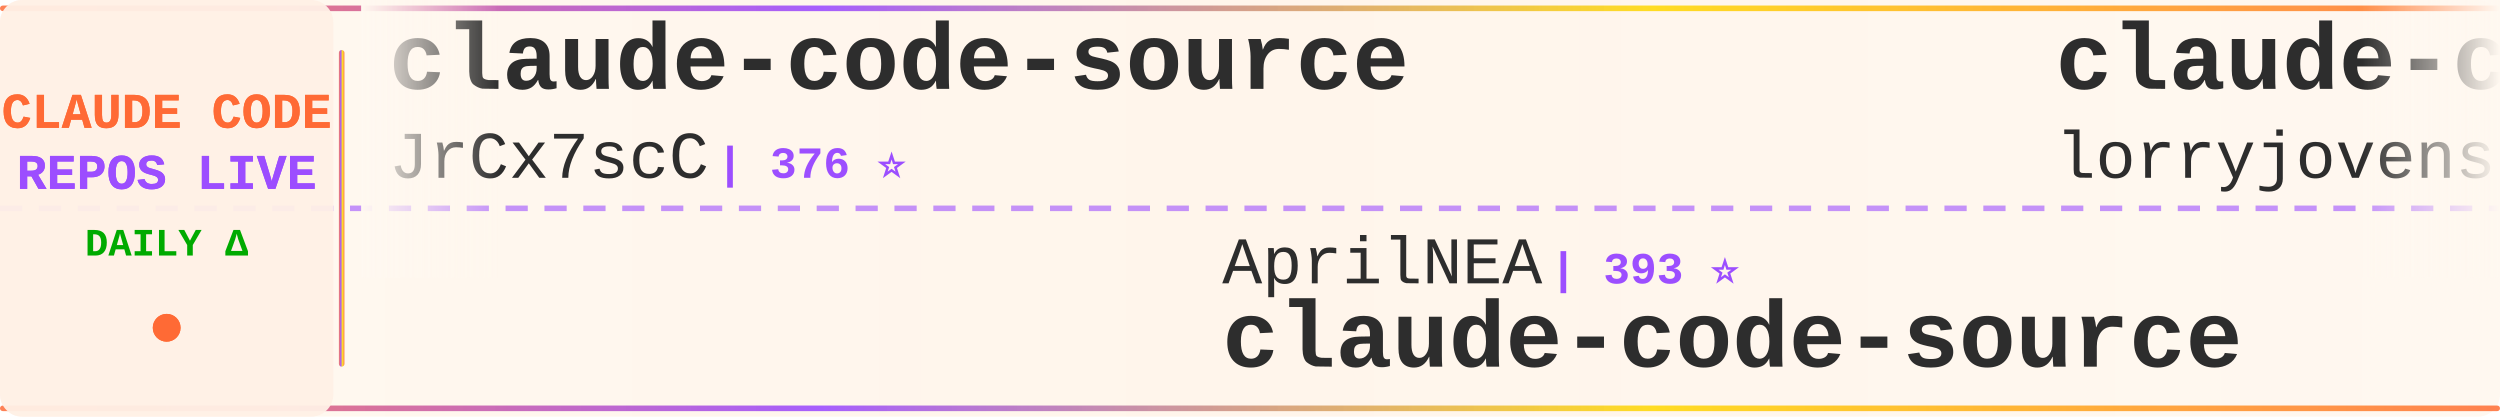
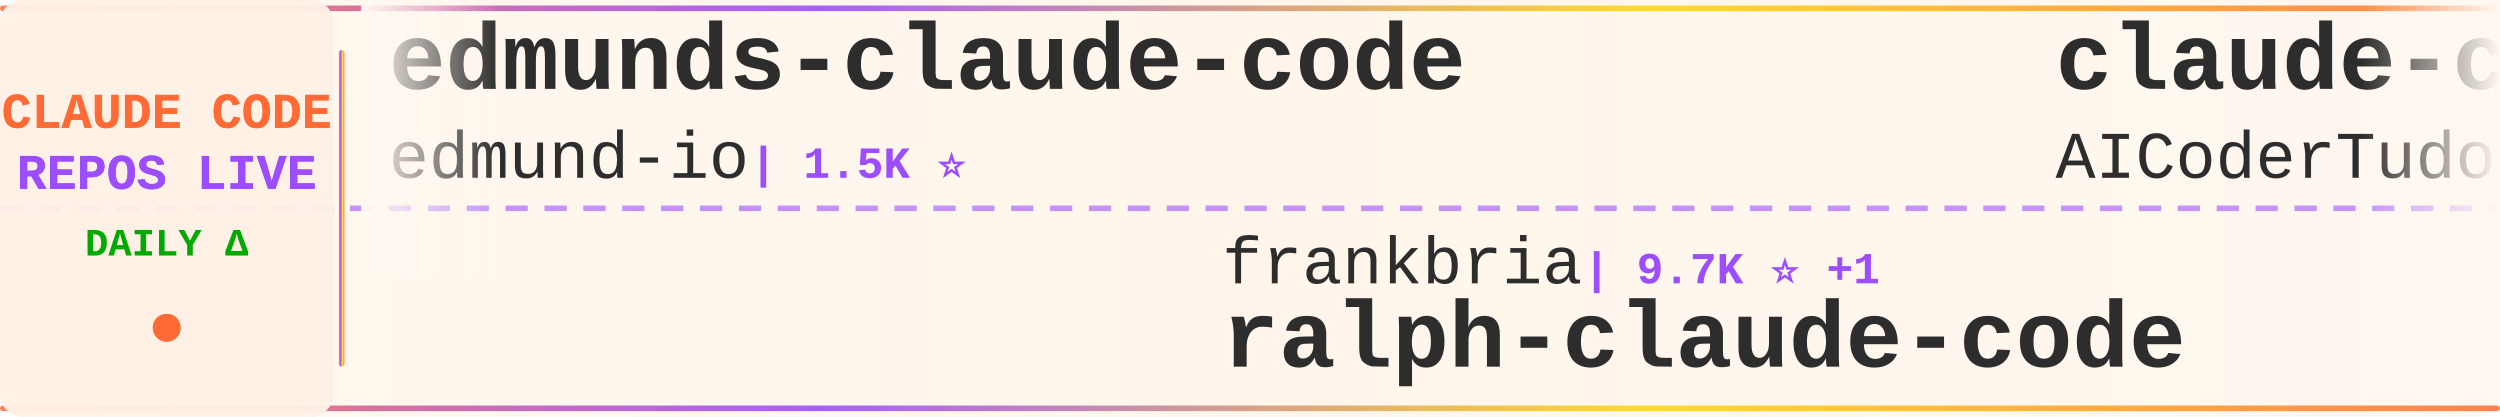
<svg xmlns="http://www.w3.org/2000/svg" width="900" height="150">
  <defs>
    <linearGradient id="tickerBg" x1="0%" y1="0%" x2="100%" y2="0%">
      <stop offset="0%" style="stop-color:#fff8f0;stop-opacity:0.98" />
      <stop offset="50%" style="stop-color:#fff5eb;stop-opacity:1" />
      <stop offset="100%" style="stop-color:#fff8f0;stop-opacity:0.98" />
    </linearGradient>
    <linearGradient id="borderGrad" x1="0%" y1="0%" x2="100%" y2="0%">
      <stop offset="0%" style="stop-color:#FF6B35;stop-opacity:0.85">
        <animate attributeName="stop-opacity" values="0.85;1;0.85" dur="2s" repeatCount="indefinite" />
      </stop>
      <stop offset="33%" style="stop-color:#9C4EFF;stop-opacity:0.9">
        <animate attributeName="stop-opacity" values="0.9;1;0.9" dur="2.2s" repeatCount="indefinite" />
      </stop>
      <stop offset="66%" style="stop-color:#FFD700;stop-opacity:0.85">
        <animate attributeName="stop-opacity" values="0.85;1;0.85" dur="1.8s" repeatCount="indefinite" />
      </stop>
      <stop offset="100%" style="stop-color:#FF6B35;stop-opacity:0.85">
        <animate attributeName="stop-opacity" values="0.85;1;0.85" dur="2s" repeatCount="indefinite" />
      </stop>
    </linearGradient>
    <filter id="textGlow">
      <feGaussianBlur stdDeviation="0.15" result="coloredBlur" />
      <feMerge>
        <feMergeNode in="coloredBlur" />
        <feMergeNode in="SourceGraphic" />
      </feMerge>
    </filter>
    <filter id="metricGlow">
      <feGaussianBlur stdDeviation="0.2" result="coloredBlur" />
      <feMerge>
        <feMergeNode in="coloredBlur" />
        <feMergeNode in="SourceGraphic" />
      </feMerge>
    </filter>
    <linearGradient id="leftFade" x1="0%" y1="0%" x2="100%" y2="0%">
      <stop offset="0%" style="stop-color:#fff8f0;stop-opacity:1" />
      <stop offset="100%" style="stop-color:#fff8f0;stop-opacity:0" />
    </linearGradient>
    <linearGradient id="rightFade" x1="0%" y1="0%" x2="100%" y2="0%">
      <stop offset="0%" style="stop-color:#fff8f0;stop-opacity:0" />
      <stop offset="100%" style="stop-color:#fff8f0;stop-opacity:1" />
    </linearGradient>
  </defs>
  <rect width="900" height="150" fill="url(#tickerBg)" rx="8" />
  <rect x="0" y="2" width="900" height="2" fill="url(#borderGrad)" rx="1" />
  <rect x="0" y="146" width="900" height="2" fill="url(#borderGrad)" rx="1" />
  <line x1="0" y1="75" x2="900" y2="75" stroke="#9C4EFF" stroke-width="2" stroke-dasharray="8 6" opacity="0.6" />
  <rect x="0" y="0" width="120" height="150" fill="#fff0e6" opacity="0.95" rx="8" />
  <text x="60" y="46" font-family="'Courier New', monospace" font-size="18" font-weight="bold" fill="#FF6B35" text-anchor="middle" filter="url(#textGlow)">
    CLAUDE CODE
  </text>
  <text x="60" y="68" font-family="'Courier New', monospace" font-size="18" font-weight="bold" fill="#9C4EFF" text-anchor="middle" filter="url(#textGlow)">
    REPOS LIVE
  </text>
  <text x="60" y="92" font-family="'Courier New', monospace" font-size="14" font-weight="bold" fill="#00aa00" text-anchor="middle">
    DAILY Δ
  </text>
  <circle cx="60" cy="118" r="5" fill="#FF6B35" filter="url(#metricGlow)">
    <animate attributeName="r" values="4;6;4" dur="1.5s" repeatCount="indefinite" />
    <animate attributeName="opacity" values="0.6;1;0.6" dur="1.5s" repeatCount="indefinite" />
  </circle>
  <rect x="122" y="18" width="2" height="114" fill="url(#borderGrad)" rx="1" />
  <clipPath id="tickerClip">
    <rect x="130" y="0" width="770" height="150" />
  </clipPath>
  <g clip-path="url(#tickerClip)">
    <g id="tickerItems">
      <animateTransform attributeName="transform" attributeType="XML" type="translate" from="0 0" to="-3000 0" dur="54s" repeatCount="indefinite" />
      <g transform="translate(0, 0)">
-         <text x="140" y="32" font-family="'Courier New', monospace" font-size="34" font-weight="bold" fill="#2d2d2d">claude-code-source</text>
-         <text x="140" y="64" font-family="'Courier New', monospace" font-size="24" font-weight="normal" fill="#2d2d2d" opacity="1.0">JrCx7scC</text>
-         <text x="258" y="64" font-family="'Courier New', monospace" font-size="16" font-weight="bold" fill="#9C4EFF"> | 376 ⭐</text>
+         <text x="140" y="32" font-family="'Courier New', monospace" font-size="34" font-weight="bold" fill="#2d2d2d">edmunds-claude-code</text>
+         <text x="140" y="64" font-family="'Courier New', monospace" font-size="24" font-weight="normal" fill="#2d2d2d" opacity="1.0">edmund-io</text>
+         <text x="270" y="64" font-family="'Courier New', monospace" font-size="16" font-weight="bold" fill="#9C4EFF"> | 1.5K ⭐</text>
      </g>
      <g transform="translate(300, 0)">
-         <text x="140" y="102" font-family="'Courier New', monospace" font-size="24" font-weight="normal" fill="#2d2d2d" opacity="1.0">AprilNEA</text>
-         <text x="258" y="102" font-family="'Courier New', monospace" font-size="16" font-weight="bold" fill="#9C4EFF"> | 393 ⭐</text>
-         <text x="140" y="132" font-family="'Courier New', monospace" font-size="34" font-weight="bold" fill="#2d2d2d">claude-code-source</text>
+         <text x="140" y="102" font-family="'Courier New', monospace" font-size="24" font-weight="normal" fill="#2d2d2d" opacity="1.0">frankbria</text>
+         <text x="270" y="102" font-family="'Courier New', monospace" font-size="16" font-weight="bold" fill="#9C4EFF"> | 9.7K ⭐ +1</text>
+         <text x="140" y="132" font-family="'Courier New', monospace" font-size="34" font-weight="bold" fill="#2d2d2d">ralph-claude-code</text>
      </g>
      <g transform="translate(600, 0)">
-         <text x="140" y="32" font-family="'Courier New', monospace" font-size="34" font-weight="bold" fill="#2d2d2d">claude-code-rust</text>
-         <text x="140" y="64" font-family="'Courier New', monospace" font-size="24" font-weight="normal" fill="#2d2d2d" opacity="1.0">lorryjovens-hub</text>
-         <text x="342" y="64" font-family="'Courier New', monospace" font-size="16" font-weight="bold" fill="#9C4EFF"> | 1.7K ⭐</text>
+         <text x="140" y="32" font-family="'Courier New', monospace" font-size="34" font-weight="bold" fill="#2d2d2d">claude-code-tudou</text>
+         <text x="140" y="64" font-family="'Courier New', monospace" font-size="24" font-weight="normal" fill="#2d2d2d" opacity="1.0">AICoderTudou</text>
+         <text x="306" y="64" font-family="'Courier New', monospace" font-size="16" font-weight="bold" fill="#9C4EFF"> | 493 ⭐</text>
      </g>
      <g transform="translate(900, 0)">
+         <text x="140" y="102" font-family="'Courier New', monospace" font-size="24" font-weight="normal" fill="#2d2d2d" opacity="1.0">techjarves</text>
+         <text x="282" y="102" font-family="'Courier New', monospace" font-size="16" font-weight="bold" fill="#9C4EFF"> | 1.6K ⭐</text>
+         <text x="140" y="132" font-family="'Courier New', monospace" font-size="34" font-weight="bold" fill="#2d2d2d">ClaudeCode-Portable</text>
+       </g>
+       <g transform="translate(1200, 0)">
+         <text x="140" y="32" font-family="'Courier New', monospace" font-size="34" font-weight="bold" fill="#2d2d2d">claude-code-tips</text>
+         <text x="140" y="64" font-family="'Courier New', monospace" font-size="24" font-weight="normal" fill="#2d2d2d" opacity="1.0">ykdojo</text>
+         <text x="234" y="64" font-family="'Courier New', monospace" font-size="16" font-weight="bold" fill="#9C4EFF"> | 10.2K ⭐ +1</text>
+       </g>
+       <g transform="translate(1500, 0)">
        <text x="140" y="102" font-family="'Courier New', monospace" font-size="24" font-weight="normal" fill="#2d2d2d" opacity="1.0">digitalsamba</text>
        <text x="306" y="102" font-family="'Courier New', monospace" font-size="16" font-weight="bold" fill="#9C4EFF"> | 2.2K ⭐ +1</text>
        <text x="140" y="132" font-family="'Courier New', monospace" font-size="34" font-weight="bold" fill="#2d2d2d">claude-code-video-toolki...</text>
      </g>
-       <g transform="translate(1200, 0)">
-         <text x="140" y="32" font-family="'Courier New', monospace" font-size="34" font-weight="bold" fill="#2d2d2d">claude-code-prompts</text>
-         <text x="140" y="64" font-family="'Courier New', monospace" font-size="24" font-weight="normal" fill="#2d2d2d" opacity="1.0">repowise-dev</text>
-         <text x="306" y="64" font-family="'Courier New', monospace" font-size="16" font-weight="bold" fill="#9C4EFF"> | 1.2K ⭐</text>
-       </g>
-       <g transform="translate(1500, 0)">
-         <text x="140" y="102" font-family="'Courier New', monospace" font-size="24" font-weight="normal" fill="#2d2d2d" opacity="1.0">xu-xiang</text>
-         <text x="258" y="102" font-family="'Courier New', monospace" font-size="16" font-weight="bold" fill="#9C4EFF"> | 2.0K ⭐ +1</text>
-         <text x="140" y="132" font-family="'Courier New', monospace" font-size="34" font-weight="bold" fill="#2d2d2d">everything-claude-code-z...</text>
-       </g>
      <g transform="translate(1800, 0)">
-         <text x="140" y="32" font-family="'Courier New', monospace" font-size="34" font-weight="bold" fill="#2d2d2d">learn-claude-code</text>
-         <text x="140" y="64" font-family="'Courier New', monospace" font-size="24" font-weight="normal" fill="#2d2d2d" opacity="1.0">shareAI-lab</text>
-         <text x="294" y="64" font-family="'Courier New', monospace" font-size="16" font-weight="bold" fill="#9C4EFF"> | 78.5K ⭐ +9</text>
+         <text x="140" y="32" font-family="'Courier New', monospace" font-size="34" font-weight="bold" fill="#2d2d2d">claude-code-proxy</text>
+         <text x="140" y="64" font-family="'Courier New', monospace" font-size="24" font-weight="normal" fill="#2d2d2d" opacity="1.0">1rgs</text>
+         <text x="210" y="64" font-family="'Courier New', monospace" font-size="16" font-weight="bold" fill="#9C4EFF"> | 3.8K ⭐</text>
      </g>
      <g transform="translate(2100, 0)">
-         <text x="140" y="102" font-family="'Courier New', monospace" font-size="24" font-weight="normal" fill="#2d2d2d" opacity="1.0">fuergaosi233</text>
-         <text x="306" y="102" font-family="'Courier New', monospace" font-size="16" font-weight="bold" fill="#9C4EFF"> | 2.8K ⭐</text>
-         <text x="140" y="132" font-family="'Courier New', monospace" font-size="34" font-weight="bold" fill="#2d2d2d">claude-code-proxy</text>
+         <text x="140" y="102" font-family="'Courier New', monospace" font-size="24" font-weight="normal" fill="#2d2d2d" opacity="1.0">lintsinghua</text>
+         <text x="294" y="102" font-family="'Courier New', monospace" font-size="16" font-weight="bold" fill="#9C4EFF"> | 4.3K ⭐</text>
+         <text x="140" y="132" font-family="'Courier New', monospace" font-size="34" font-weight="bold" fill="#2d2d2d">claude-code-book</text>
      </g>
      <g transform="translate(2400, 0)">
-         <text x="140" y="32" font-family="'Courier New', monospace" font-size="34" font-weight="bold" fill="#2d2d2d">Open-ClaudeCode</text>
-         <text x="140" y="64" font-family="'Courier New', monospace" font-size="24" font-weight="normal" fill="#2d2d2d" opacity="1.0">LING71671</text>
-         <text x="270" y="64" font-family="'Courier New', monospace" font-size="16" font-weight="bold" fill="#9C4EFF"> | 964 ⭐ -1</text>
+         <text x="140" y="32" font-family="'Courier New', monospace" font-size="34" font-weight="bold" fill="#2d2d2d">claude-code-source</text>
+         <text x="140" y="64" font-family="'Courier New', monospace" font-size="24" font-weight="normal" fill="#2d2d2d" opacity="1.0">hangsman</text>
+         <text x="258" y="64" font-family="'Courier New', monospace" font-size="16" font-weight="bold" fill="#9C4EFF"> | 797 ⭐</text>
      </g>
      <g transform="translate(2700, 0)">
-         <text x="140" y="102" font-family="'Courier New', monospace" font-size="24" font-weight="normal" fill="#2d2d2d" opacity="1.0">musistudio</text>
-         <text x="282" y="102" font-family="'Courier New', monospace" font-size="16" font-weight="bold" fill="#9C4EFF"> | 37.6K ⭐ +3</text>
-         <text x="140" y="132" font-family="'Courier New', monospace" font-size="34" font-weight="bold" fill="#2d2d2d">claude-code-router</text>
+         <text x="140" y="102" font-family="'Courier New', monospace" font-size="24" font-weight="normal" fill="#2d2d2d" opacity="1.0">huangjia2019</text>
+         <text x="306" y="102" font-family="'Courier New', monospace" font-size="16" font-weight="bold" fill="#9C4EFF"> | 1.1K ⭐</text>
+         <text x="140" y="132" font-family="'Courier New', monospace" font-size="34" font-weight="bold" fill="#2d2d2d">claude-code-engineering</text>
      </g>
      <g transform="translate(3000, 0)">
-         <text x="140" y="32" font-family="'Courier New', monospace" font-size="34" font-weight="bold" fill="#2d2d2d">claude-code-source</text>
-         <text x="140" y="64" font-family="'Courier New', monospace" font-size="24" font-weight="normal" fill="#2d2d2d" opacity="1.0">JrCx7scC</text>
-         <text x="258" y="64" font-family="'Courier New', monospace" font-size="16" font-weight="bold" fill="#9C4EFF"> | 376 ⭐</text>
+         <text x="140" y="32" font-family="'Courier New', monospace" font-size="34" font-weight="bold" fill="#2d2d2d">edmunds-claude-code</text>
+         <text x="140" y="64" font-family="'Courier New', monospace" font-size="24" font-weight="normal" fill="#2d2d2d" opacity="1.0">edmund-io</text>
+         <text x="270" y="64" font-family="'Courier New', monospace" font-size="16" font-weight="bold" fill="#9C4EFF"> | 1.5K ⭐</text>
      </g>
      <g transform="translate(3300, 0)">
-         <text x="140" y="102" font-family="'Courier New', monospace" font-size="24" font-weight="normal" fill="#2d2d2d" opacity="1.0">AprilNEA</text>
-         <text x="258" y="102" font-family="'Courier New', monospace" font-size="16" font-weight="bold" fill="#9C4EFF"> | 393 ⭐</text>
-         <text x="140" y="132" font-family="'Courier New', monospace" font-size="34" font-weight="bold" fill="#2d2d2d">claude-code-source</text>
+         <text x="140" y="102" font-family="'Courier New', monospace" font-size="24" font-weight="normal" fill="#2d2d2d" opacity="1.0">frankbria</text>
+         <text x="270" y="102" font-family="'Courier New', monospace" font-size="16" font-weight="bold" fill="#9C4EFF"> | 9.7K ⭐ +1</text>
+         <text x="140" y="132" font-family="'Courier New', monospace" font-size="34" font-weight="bold" fill="#2d2d2d">ralph-claude-code</text>
      </g>
      <g transform="translate(3600, 0)">
-         <text x="140" y="32" font-family="'Courier New', monospace" font-size="34" font-weight="bold" fill="#2d2d2d">claude-code-rust</text>
-         <text x="140" y="64" font-family="'Courier New', monospace" font-size="24" font-weight="normal" fill="#2d2d2d" opacity="1.0">lorryjovens-hub</text>
-         <text x="342" y="64" font-family="'Courier New', monospace" font-size="16" font-weight="bold" fill="#9C4EFF"> | 1.7K ⭐</text>
+         <text x="140" y="32" font-family="'Courier New', monospace" font-size="34" font-weight="bold" fill="#2d2d2d">claude-code-tudou</text>
+         <text x="140" y="64" font-family="'Courier New', monospace" font-size="24" font-weight="normal" fill="#2d2d2d" opacity="1.0">AICoderTudou</text>
+         <text x="306" y="64" font-family="'Courier New', monospace" font-size="16" font-weight="bold" fill="#9C4EFF"> | 493 ⭐</text>
      </g>
      <g transform="translate(3900, 0)">
-         <text x="140" y="102" font-family="'Courier New', monospace" font-size="24" font-weight="normal" fill="#2d2d2d" opacity="1.0">digitalsamba</text>
-         <text x="306" y="102" font-family="'Courier New', monospace" font-size="16" font-weight="bold" fill="#9C4EFF"> | 2.2K ⭐ +1</text>
-         <text x="140" y="132" font-family="'Courier New', monospace" font-size="34" font-weight="bold" fill="#2d2d2d">claude-code-video-toolki...</text>
+         <text x="140" y="102" font-family="'Courier New', monospace" font-size="24" font-weight="normal" fill="#2d2d2d" opacity="1.0">techjarves</text>
+         <text x="282" y="102" font-family="'Courier New', monospace" font-size="16" font-weight="bold" fill="#9C4EFF"> | 1.6K ⭐</text>
+         <text x="140" y="132" font-family="'Courier New', monospace" font-size="34" font-weight="bold" fill="#2d2d2d">ClaudeCode-Portable</text>
      </g>
    </g>
  </g>
  <rect x="130" y="0" width="50" height="100" fill="url(#leftFade)" />
  <rect x="850" y="0" width="50" height="100" fill="url(#rightFade)" />
</svg>
